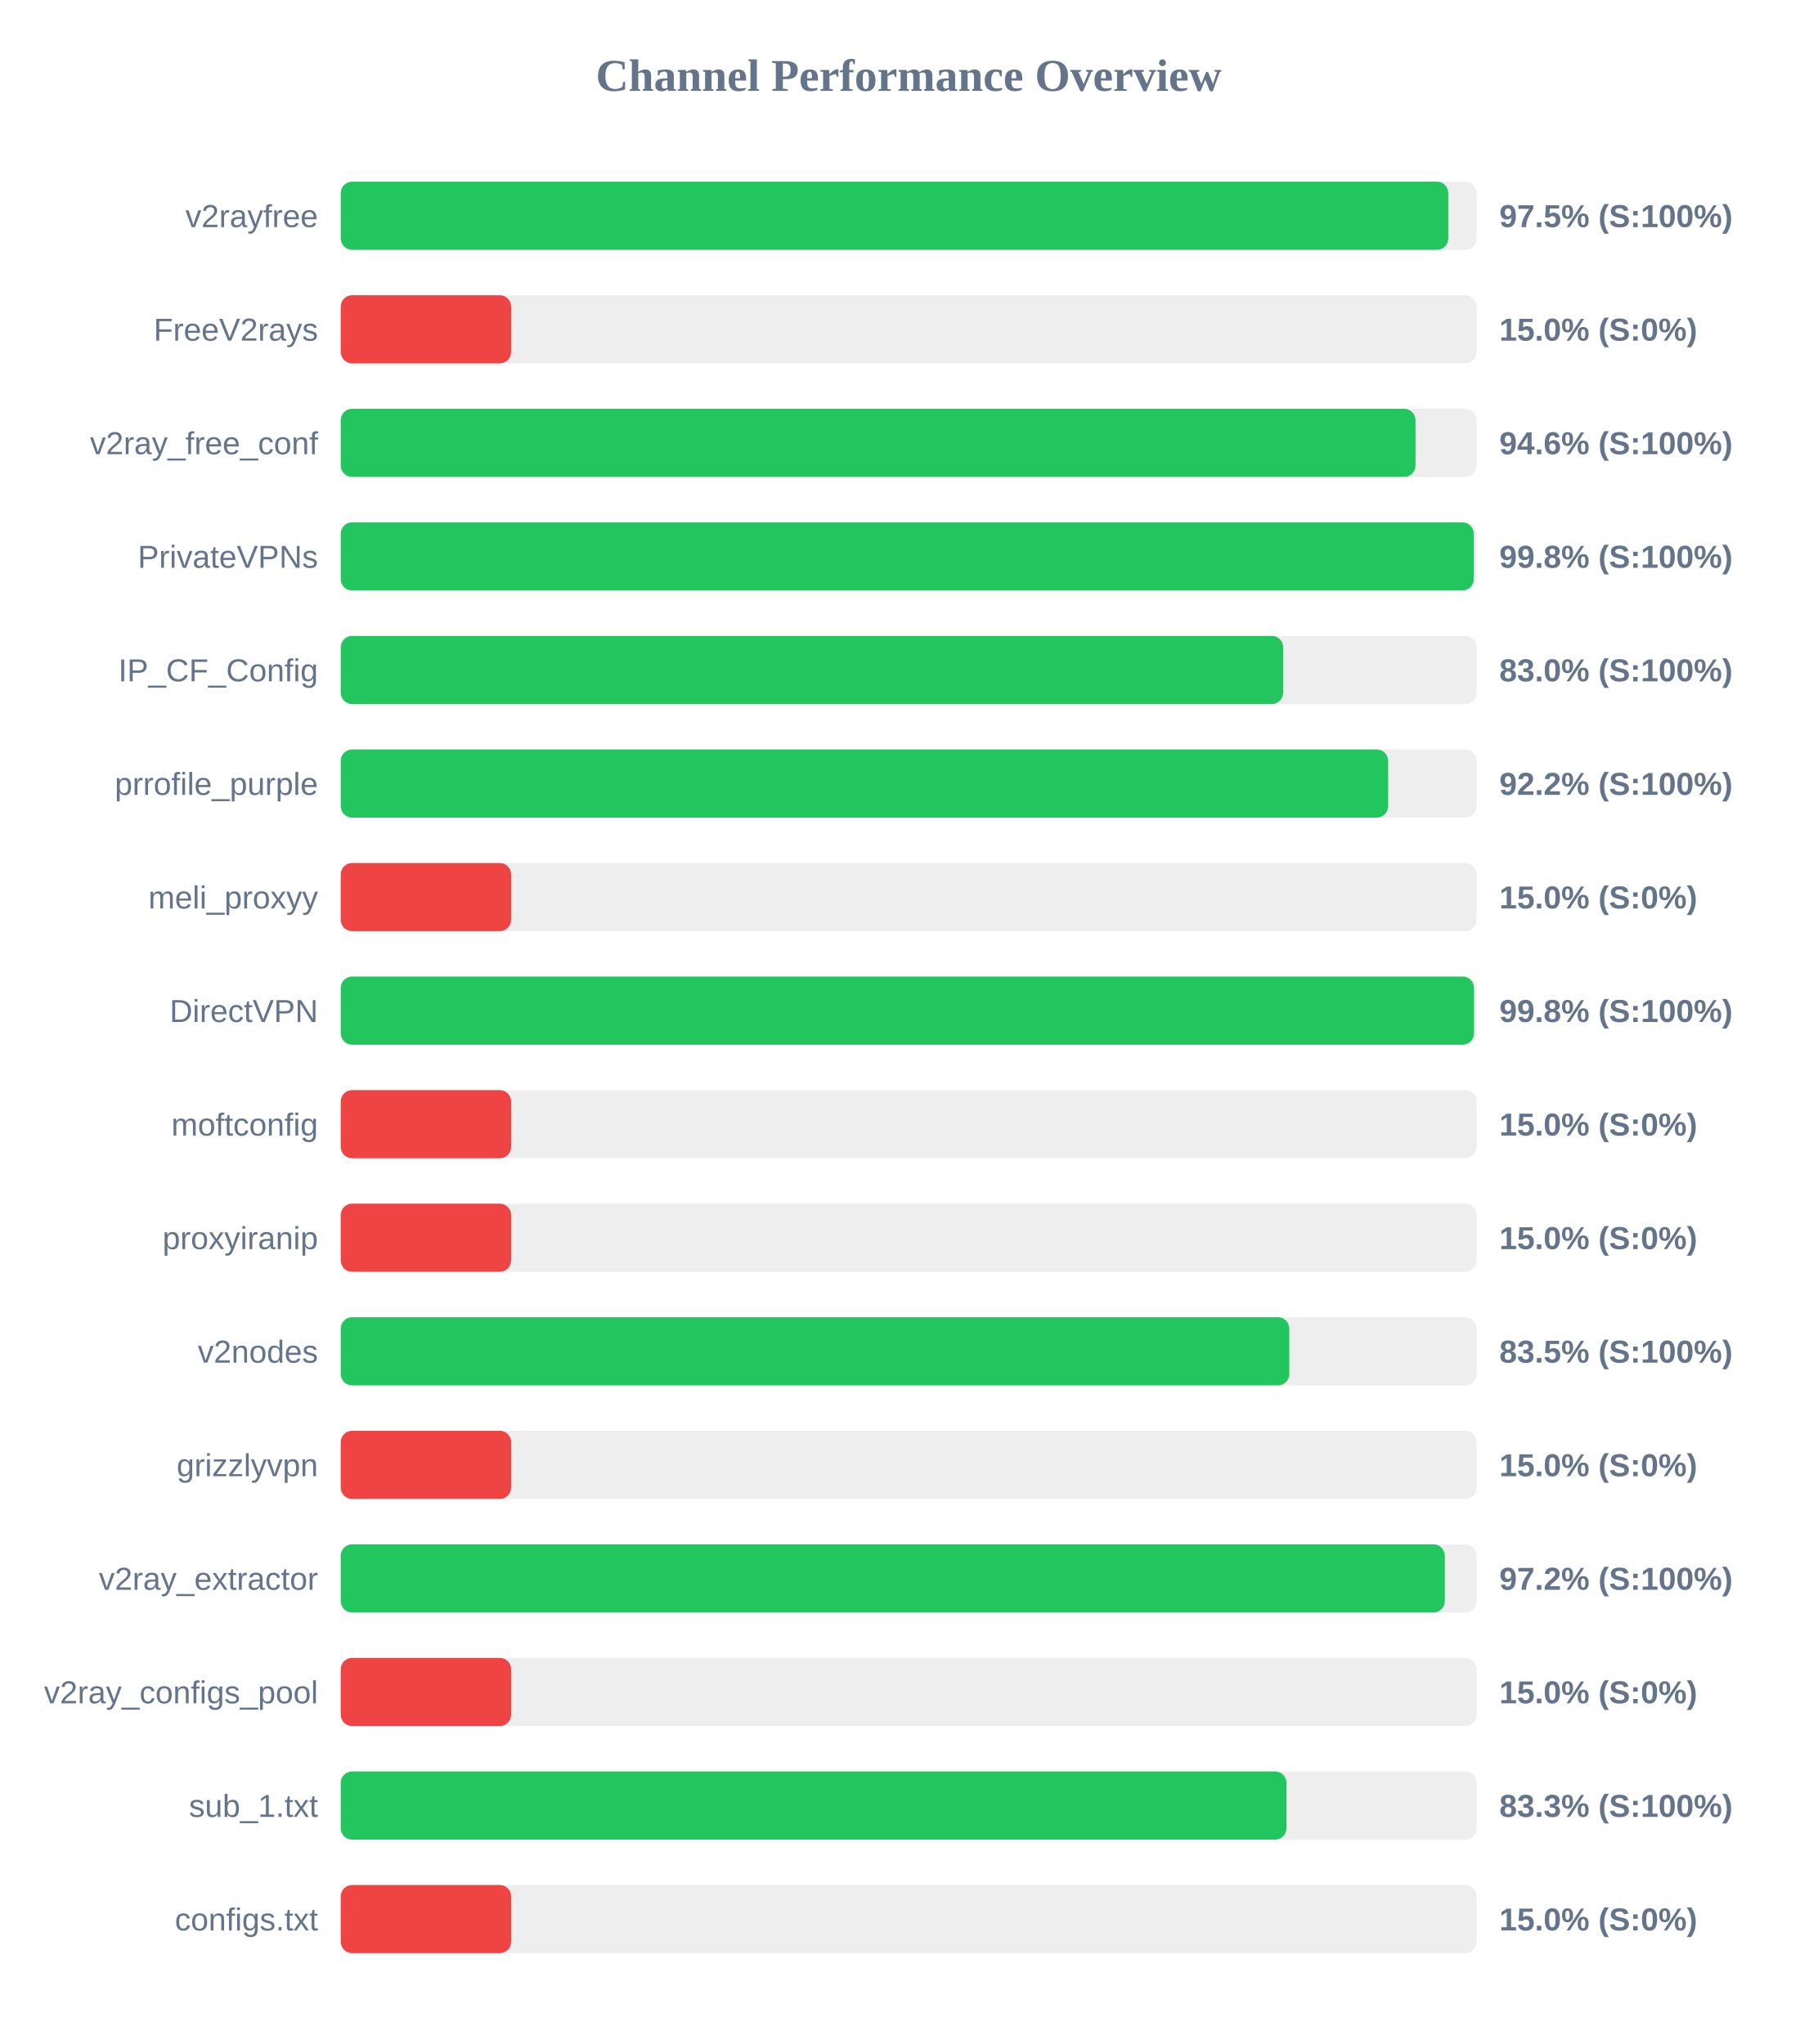
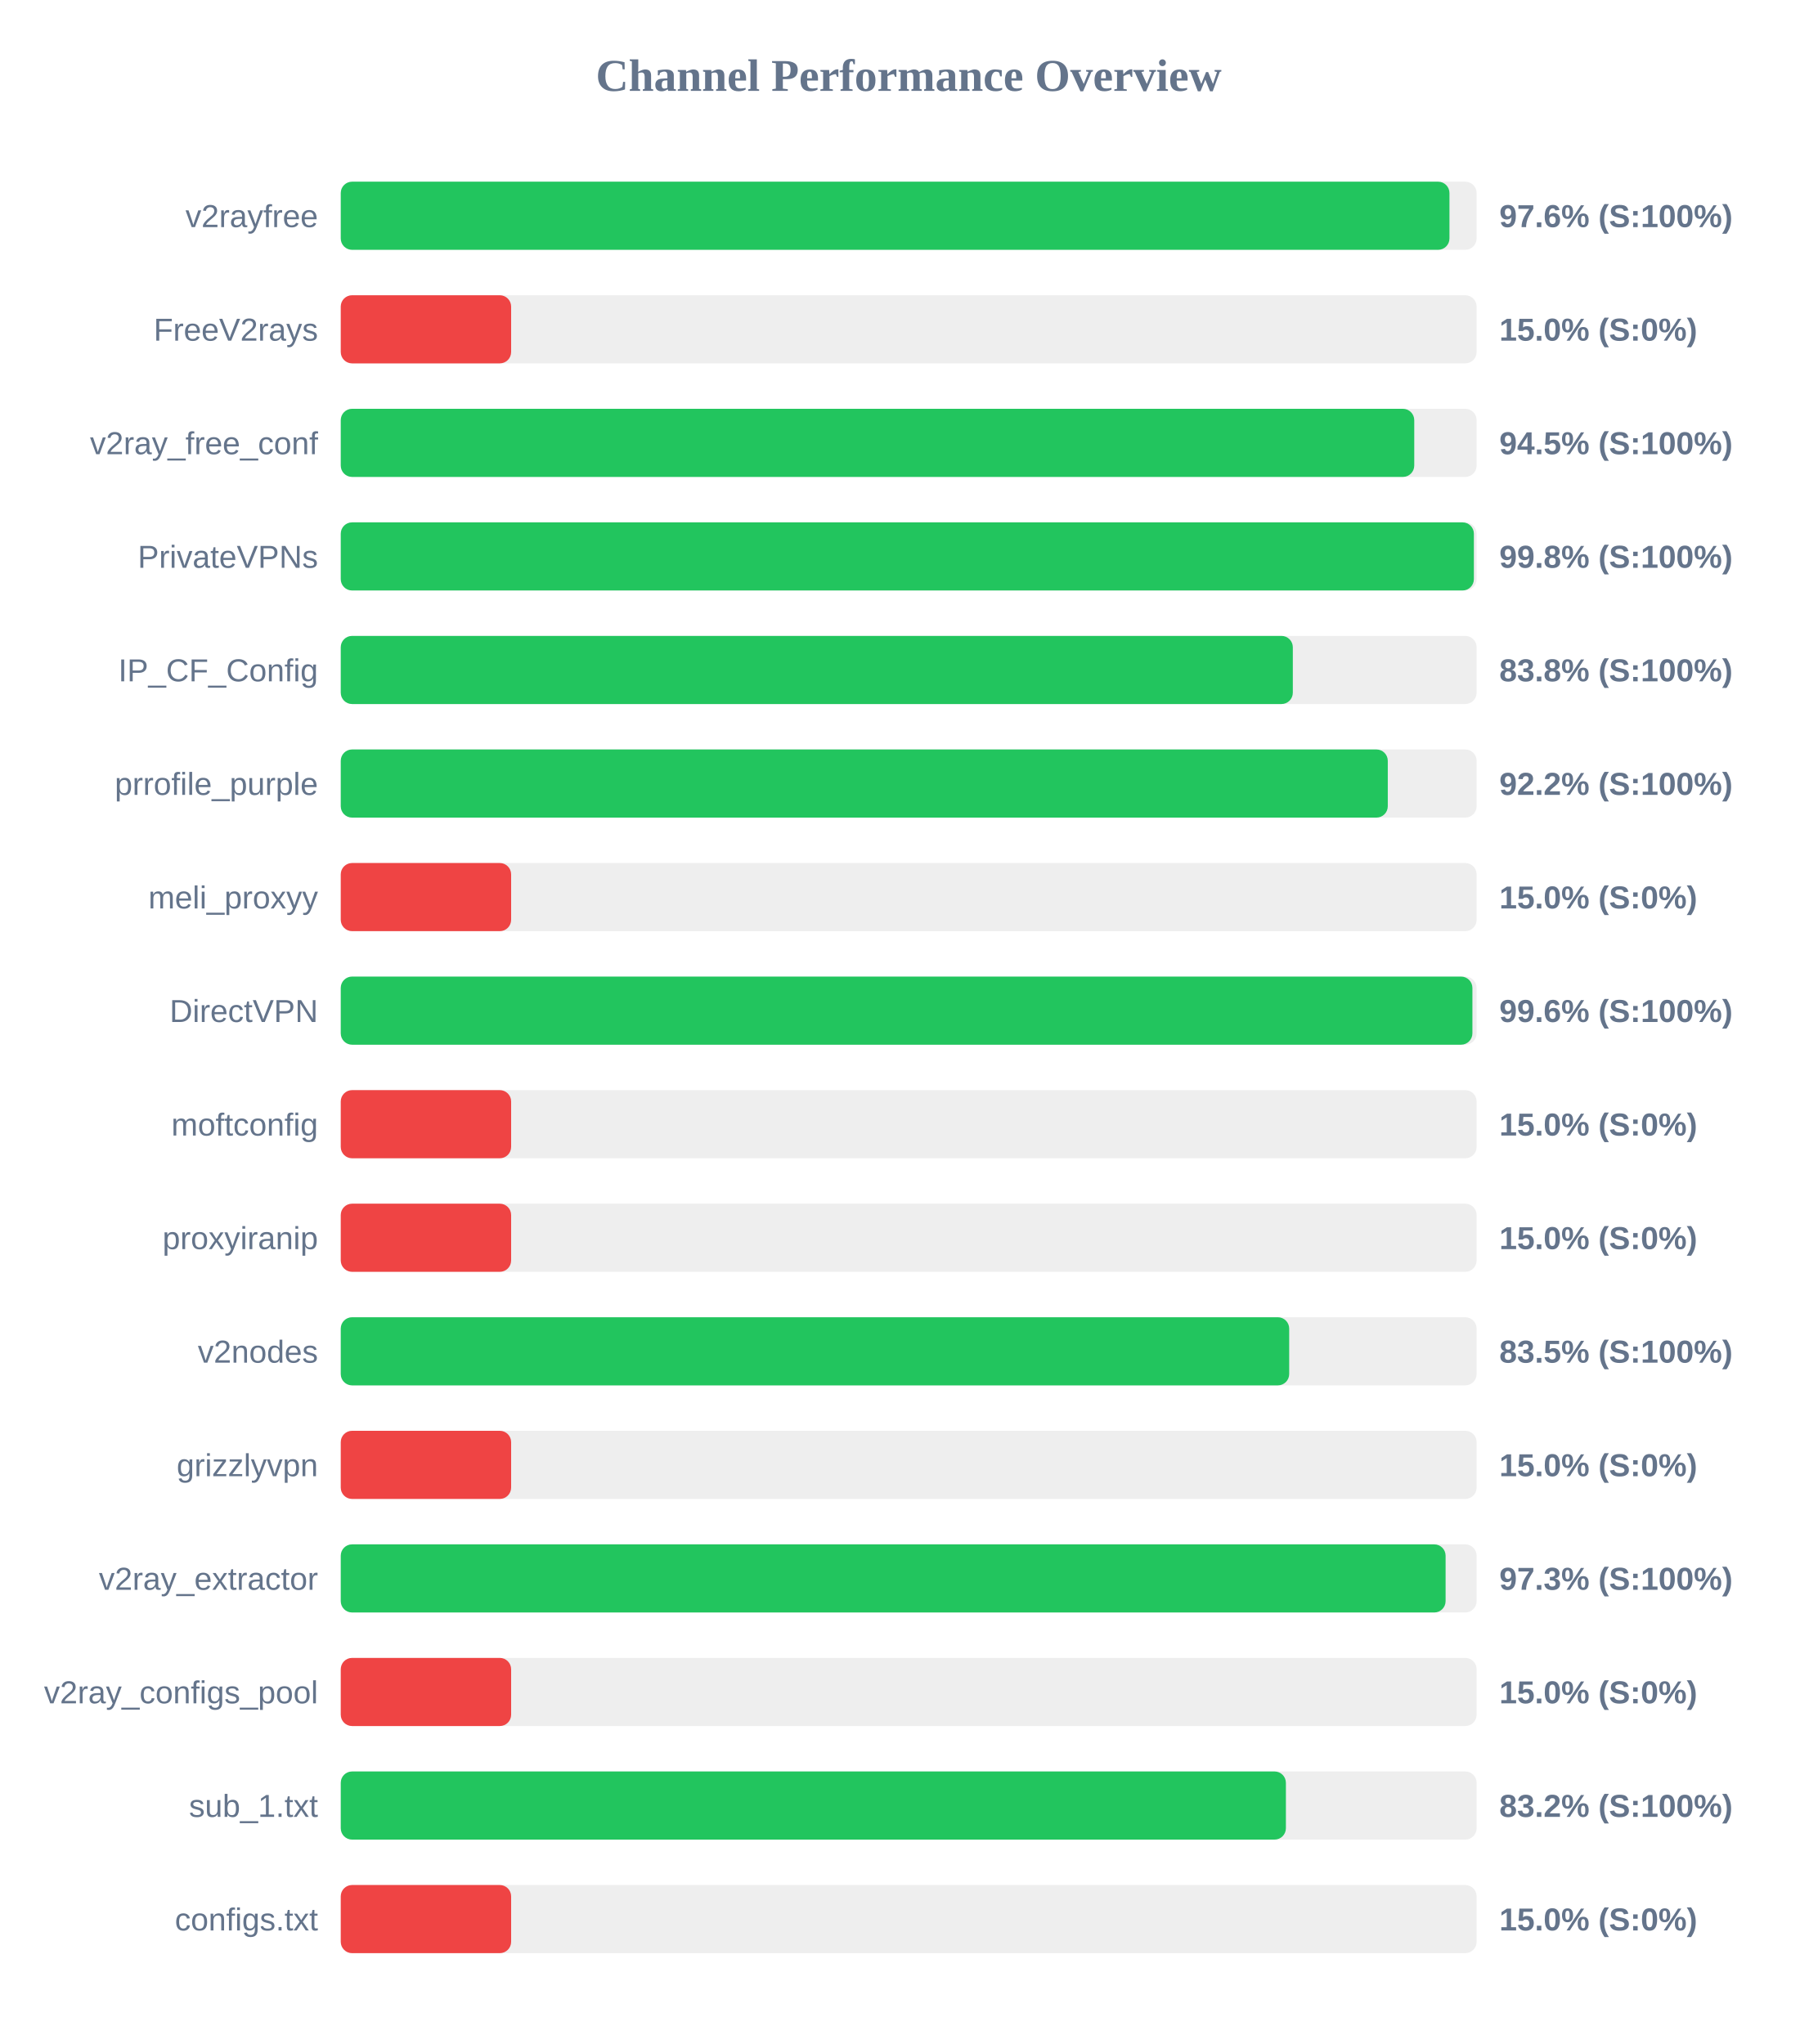
<svg xmlns="http://www.w3.org/2000/svg" width="800" height="900" version="1.1">
  <style>
        .row { font: 14px Arial; fill: #64748b; }
        .score { font: bold 14px Arial; fill: #64748b; }
    </style>
  <text x="400" y="40" text-anchor="middle" font-size="20px" font-weight="bold" fill="#64748b">Channel Performance Overview</text>
  <rect x="150" y="80" width="500" height="30" fill="#eee" rx="5" />
-   <rect x="150" y="80" width="487.55" height="30" fill="#22c55e" rx="5" />
+   <rect x="150" y="80" width="488.05" height="30" fill="#22c55e" rx="5" />
  <text x="140" y="100" text-anchor="end" class="row">v2rayfree</text>
-   <text x="660" y="100" text-anchor="start" class="score">97.5% (S:100%)</text>
+   <text x="660" y="100" text-anchor="start" class="score">97.6% (S:100%)</text>
  <rect x="150" y="130" width="500" height="30" fill="#eee" rx="5" />
  <rect x="150" y="130" width="75.0" height="30" fill="#ef4444" rx="5" />
  <text x="140" y="150" text-anchor="end" class="row">FreeV2rays</text>
  <text x="660" y="150" text-anchor="start" class="score">15.0% (S:0%)</text>
  <rect x="150" y="180" width="500" height="30" fill="#eee" rx="5" />
-   <rect x="150" y="180" width="473.1" height="30" fill="#22c55e" rx="5" />
+   <rect x="150" y="180" width="472.55" height="30" fill="#22c55e" rx="5" />
  <text x="140" y="200" text-anchor="end" class="row">v2ray_free_conf</text>
-   <text x="660" y="200" text-anchor="start" class="score">94.6% (S:100%)</text>
+   <text x="660" y="200" text-anchor="start" class="score">94.5% (S:100%)</text>
  <rect x="150" y="230" width="500" height="30" fill="#eee" rx="5" />
-   <rect x="150" y="230" width="498.75" height="30" fill="#22c55e" rx="5" />
+   <rect x="150" y="230" width="498.8" height="30" fill="#22c55e" rx="5" />
  <text x="140" y="250" text-anchor="end" class="row">PrivateVPNs</text>
  <text x="660" y="250" text-anchor="start" class="score">99.8% (S:100%)</text>
  <rect x="150" y="280" width="500" height="30" fill="#eee" rx="5" />
-   <rect x="150" y="280" width="414.85" height="30" fill="#22c55e" rx="5" />
+   <rect x="150" y="280" width="419.1" height="30" fill="#22c55e" rx="5" />
  <text x="140" y="300" text-anchor="end" class="row">IP_CF_Config</text>
-   <text x="660" y="300" text-anchor="start" class="score">83.0% (S:100%)</text>
+   <text x="660" y="300" text-anchor="start" class="score">83.8% (S:100%)</text>
  <rect x="150" y="330" width="500" height="30" fill="#eee" rx="5" />
-   <rect x="150" y="330" width="461.05" height="30" fill="#22c55e" rx="5" />
+   <rect x="150" y="330" width="460.9" height="30" fill="#22c55e" rx="5" />
  <text x="140" y="350" text-anchor="end" class="row">prrofile_purple</text>
  <text x="660" y="350" text-anchor="start" class="score">92.2% (S:100%)</text>
  <rect x="150" y="380" width="500" height="30" fill="#eee" rx="5" />
  <rect x="150" y="380" width="75.0" height="30" fill="#ef4444" rx="5" />
  <text x="140" y="400" text-anchor="end" class="row">meli_proxyy</text>
  <text x="660" y="400" text-anchor="start" class="score">15.0% (S:0%)</text>
  <rect x="150" y="430" width="500" height="30" fill="#eee" rx="5" />
-   <rect x="150" y="430" width="498.85" height="30" fill="#22c55e" rx="5" />
+   <rect x="150" y="430" width="498.15" height="30" fill="#22c55e" rx="5" />
  <text x="140" y="450" text-anchor="end" class="row">DirectVPN</text>
-   <text x="660" y="450" text-anchor="start" class="score">99.8% (S:100%)</text>
+   <text x="660" y="450" text-anchor="start" class="score">99.6% (S:100%)</text>
  <rect x="150" y="480" width="500" height="30" fill="#eee" rx="5" />
  <rect x="150" y="480" width="75.0" height="30" fill="#ef4444" rx="5" />
  <text x="140" y="500" text-anchor="end" class="row">moftconfig</text>
  <text x="660" y="500" text-anchor="start" class="score">15.0% (S:0%)</text>
  <rect x="150" y="530" width="500" height="30" fill="#eee" rx="5" />
  <rect x="150" y="530" width="75.0" height="30" fill="#ef4444" rx="5" />
  <text x="140" y="550" text-anchor="end" class="row">proxyiranip</text>
  <text x="660" y="550" text-anchor="start" class="score">15.0% (S:0%)</text>
  <rect x="150" y="580" width="500" height="30" fill="#eee" rx="5" />
-   <rect x="150" y="580" width="417.55" height="30" fill="#22c55e" rx="5" />
+   <rect x="150" y="580" width="417.5" height="30" fill="#22c55e" rx="5" />
  <text x="140" y="600" text-anchor="end" class="row">v2nodes</text>
  <text x="660" y="600" text-anchor="start" class="score">83.5% (S:100%)</text>
  <rect x="150" y="630" width="500" height="30" fill="#eee" rx="5" />
  <rect x="150" y="630" width="75.0" height="30" fill="#ef4444" rx="5" />
  <text x="140" y="650" text-anchor="end" class="row">grizzlyvpn</text>
  <text x="660" y="650" text-anchor="start" class="score">15.0% (S:0%)</text>
  <rect x="150" y="680" width="500" height="30" fill="#eee" rx="5" />
-   <rect x="150" y="680" width="486.0" height="30" fill="#22c55e" rx="5" />
+   <rect x="150" y="680" width="486.35" height="30" fill="#22c55e" rx="5" />
  <text x="140" y="700" text-anchor="end" class="row">v2ray_extractor</text>
-   <text x="660" y="700" text-anchor="start" class="score">97.2% (S:100%)</text>
+   <text x="660" y="700" text-anchor="start" class="score">97.3% (S:100%)</text>
  <rect x="150" y="730" width="500" height="30" fill="#eee" rx="5" />
  <rect x="150" y="730" width="75.0" height="30" fill="#ef4444" rx="5" />
  <text x="140" y="750" text-anchor="end" class="row">v2ray_configs_pool</text>
  <text x="660" y="750" text-anchor="start" class="score">15.0% (S:0%)</text>
  <rect x="150" y="780" width="500" height="30" fill="#eee" rx="5" />
-   <rect x="150" y="780" width="416.3" height="30" fill="#22c55e" rx="5" />
+   <rect x="150" y="780" width="416.05" height="30" fill="#22c55e" rx="5" />
  <text x="140" y="800" text-anchor="end" class="row">sub_1.txt</text>
-   <text x="660" y="800" text-anchor="start" class="score">83.3% (S:100%)</text>
+   <text x="660" y="800" text-anchor="start" class="score">83.2% (S:100%)</text>
  <rect x="150" y="830" width="500" height="30" fill="#eee" rx="5" />
  <rect x="150" y="830" width="75.0" height="30" fill="#ef4444" rx="5" />
  <text x="140" y="850" text-anchor="end" class="row">configs.txt</text>
  <text x="660" y="850" text-anchor="start" class="score">15.0% (S:0%)</text>
</svg>
